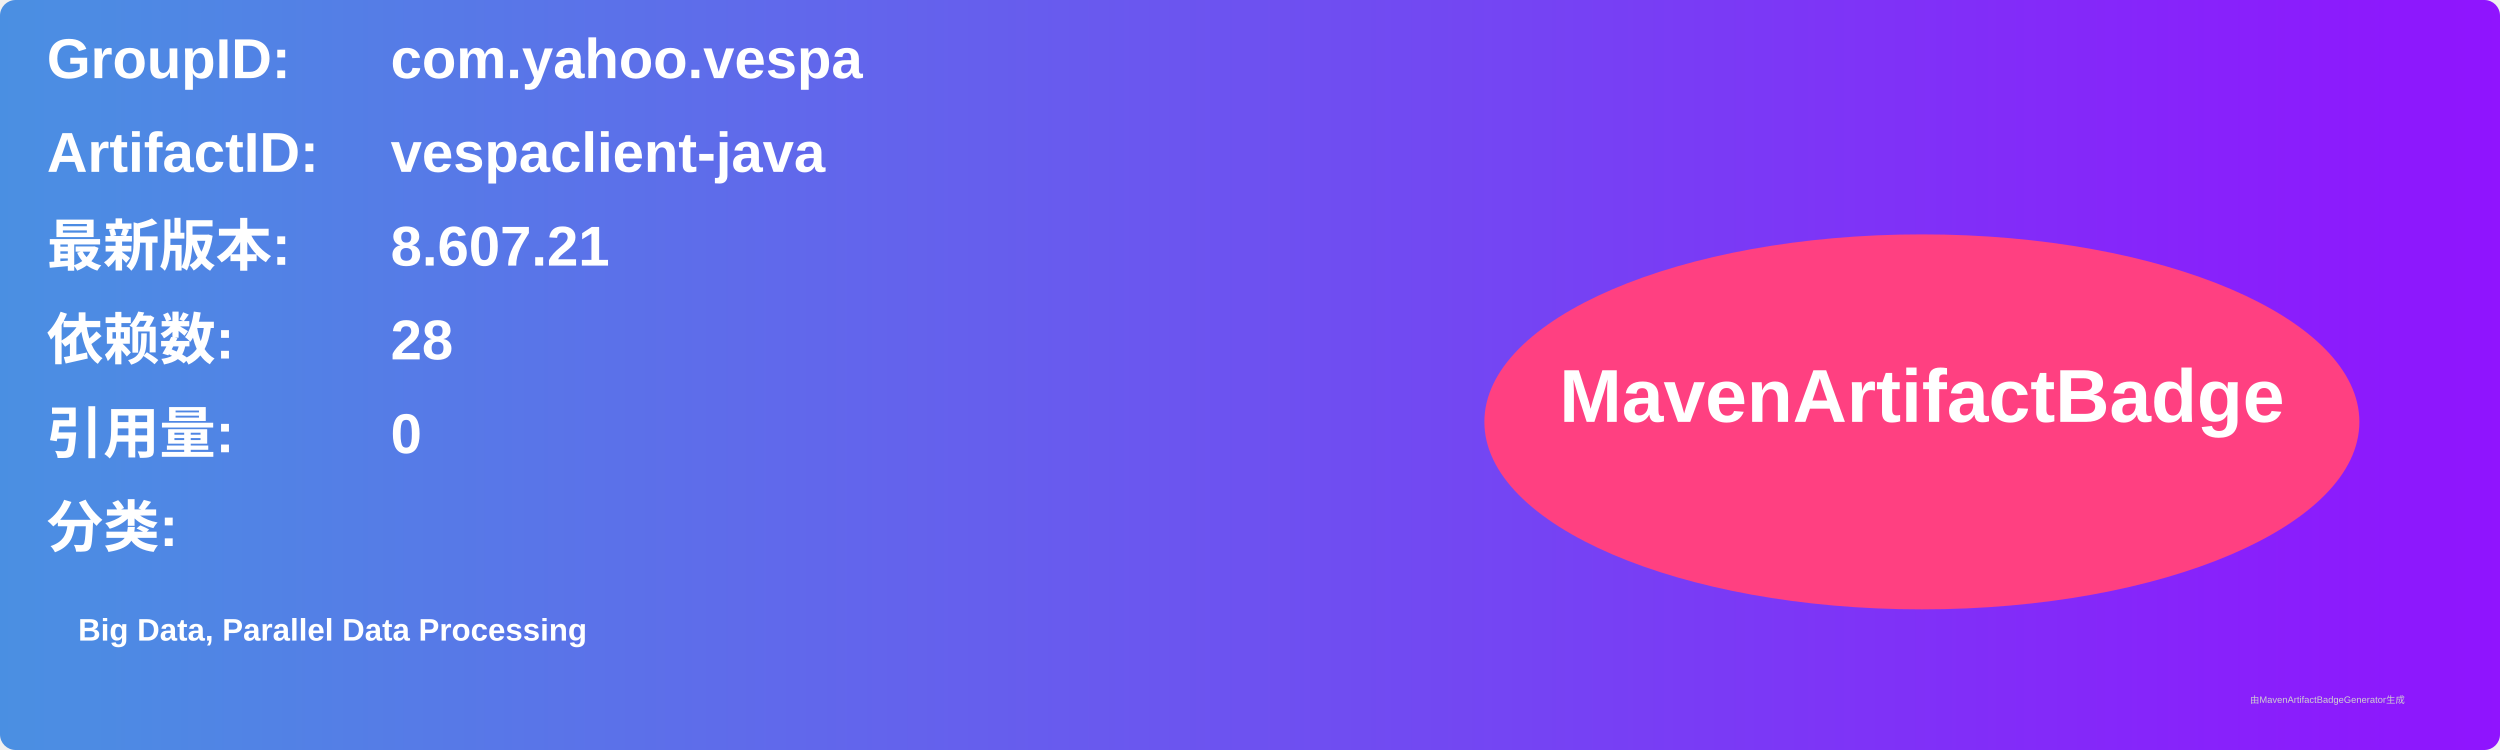
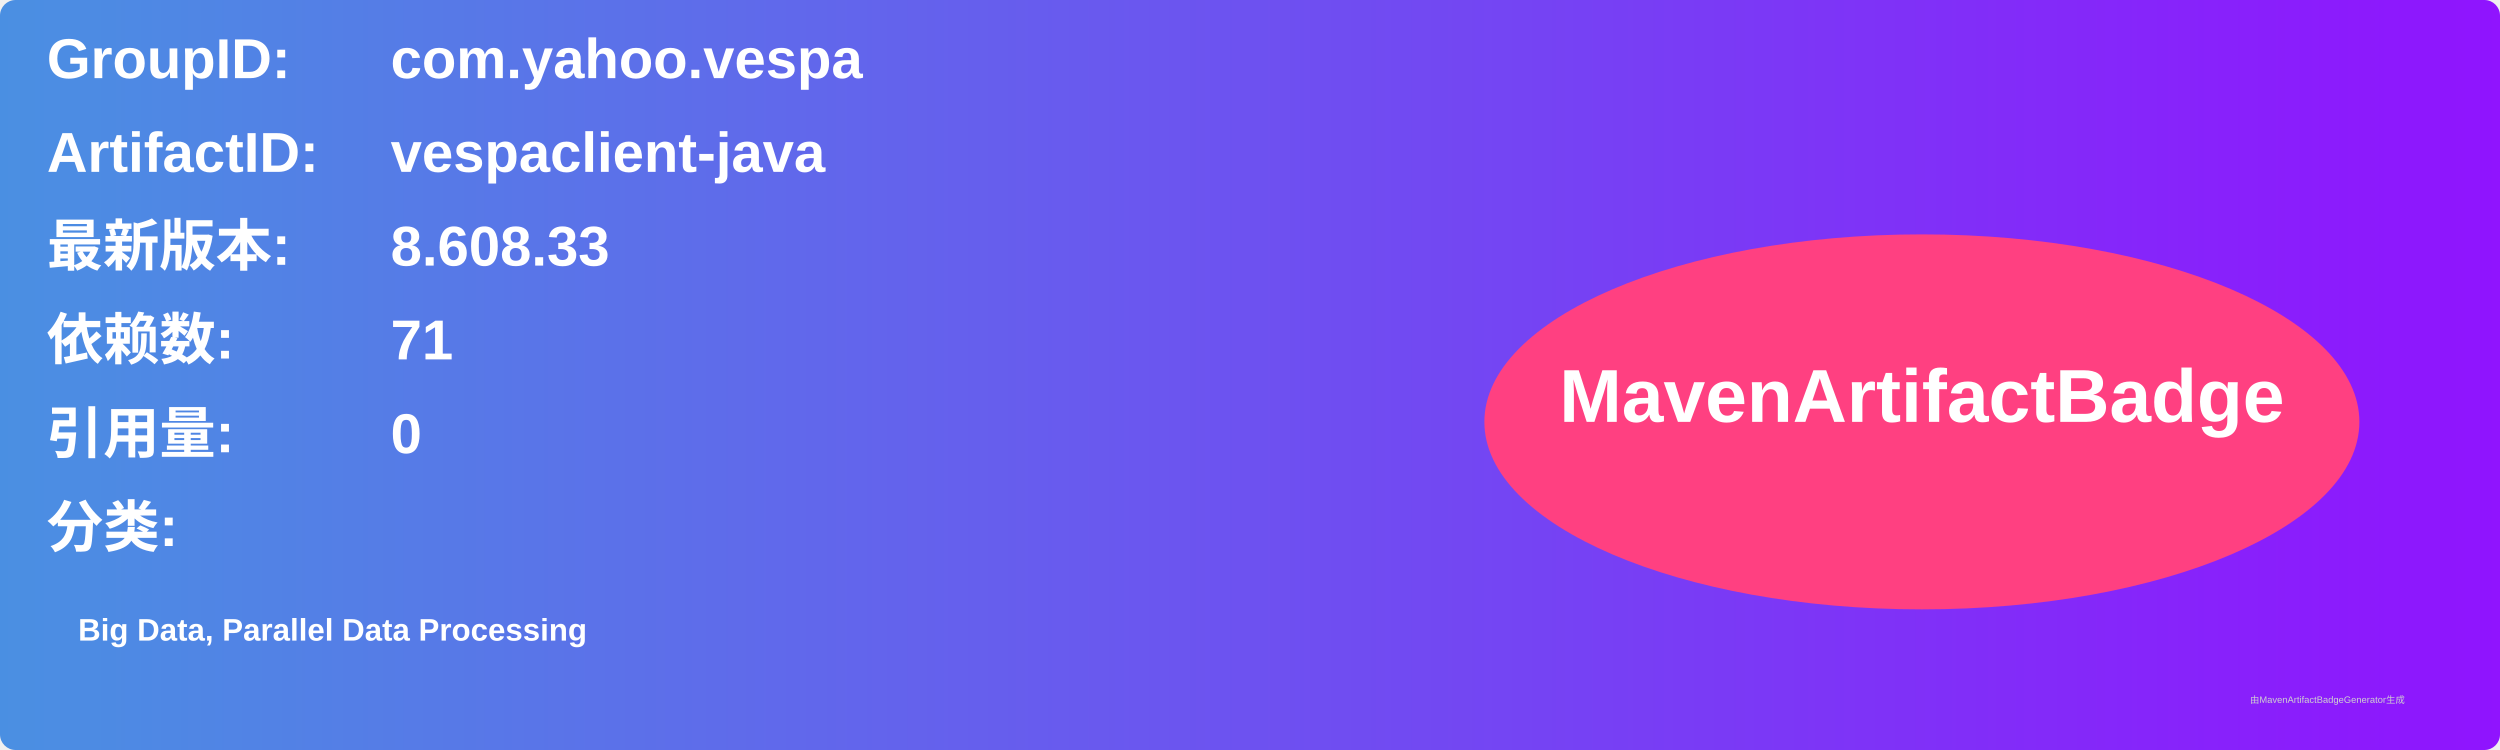
<svg xmlns="http://www.w3.org/2000/svg" width="800" height="240" viewBox="0 0 800 240">
  <linearGradient id="grad" x1="0%" y1="0%" x2="100%" y2="0%">
    <stop offset="0%" stop-color="#4a90e2" />
    <stop offset="100%" stop-color="#9013fe" />
  </linearGradient>
  <rect width="100%" height="100%" rx="5" ry="5" fill="url(#grad)" />
  <g transform="translate(15, 15)">
    <text x="0" y="10" font-family="Arial" font-size="18" fill="white" font-weight="bold" width="260">GroupID:</text>
    <text x="110" y="10" font-family="Arial" font-size="18" fill="white" font-weight="bold" width="460">com.yahoo.vespa</text>
    <text x="0" y="40" font-family="Arial" font-size="18" fill="white" font-weight="bold" width="260">ArtifactID:</text>
    <text x="110" y="40" font-family="Arial" font-size="18" fill="white" font-weight="bold" width="460">vespaclient-java</text>
    <text x="0" y="70" font-family="Arial" font-size="18" fill="white" font-weight="bold">最新版本:</text>
    <text x="110" y="70" font-family="Arial" font-size="18" fill="white" font-weight="bold">
-       <tspan font-weight="bold">8.607.21</tspan>
+       <tspan font-weight="bold">8.608.33</tspan>
    </text>
    <text x="0" y="100" font-family="Arial" font-size="18" fill="white" font-weight="bold">依赖数: </text>
    <text x="110" y="100" font-family="Arial" font-size="18" fill="white">
-       <tspan font-weight="bold">28</tspan>
+       <tspan font-weight="bold">71</tspan>
    </text>
    <text x="0" y="130" font-family="Arial" font-size="18" fill="white" font-weight="bold">引用量: </text>
    <text x="110" y="130" font-family="Arial" font-size="18" fill="white">
      <tspan font-weight="bold">0</tspan>
    </text>
    <text x="0" y="160" font-family="Arial" font-size="18" fill="white" font-weight="bold">分类:</text>
    <text x="10" y="190" font-family="Arial" font-size="10" fill="white">
      <tspan font-weight="bold">Big Data, Parallel Data Processing</tspan>
    </text>
    <ellipse cx="600" cy="120" rx="140" ry="60" fill="#ff4081" />
    <text x="600" y="120" text-anchor="middle" font-family="Arial" font-size="24" fill="white" font-weight="bold">MavenArtifactBadge</text>
  </g>
  <text x="720" y="225" font-family="Arial" font-size="3" fill="#d0d0d0">由MavenArtifactBadgeGenerator生成</text>
</svg>
